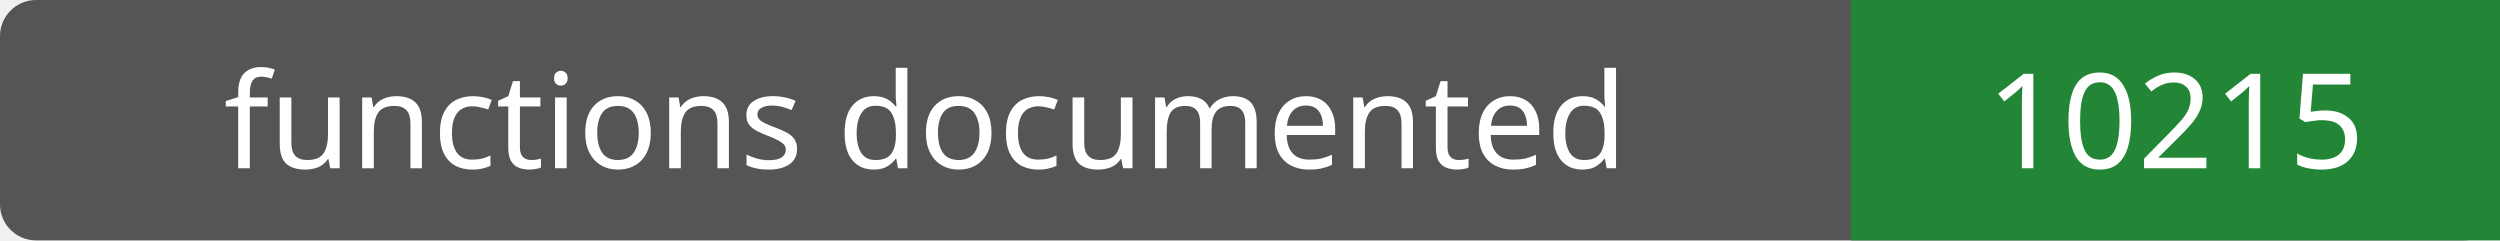
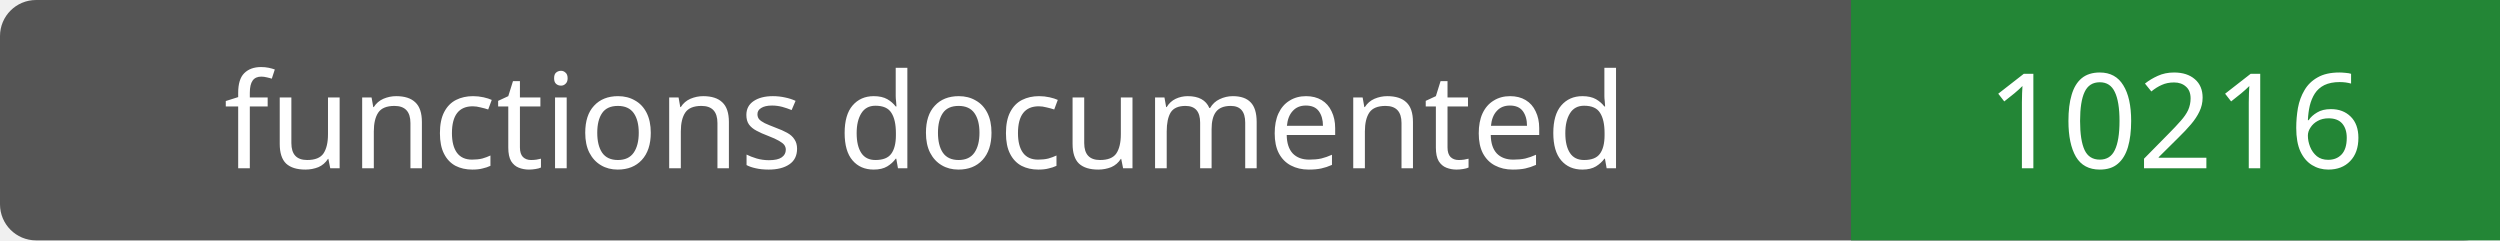
- <svg xmlns="http://www.w3.org/2000/svg" width="208" height="20" role="img" aria-label="functions documented: 10215">
+ <svg xmlns="http://www.w3.org/2000/svg" width="208" height="20" role="img" aria-label="functions documented: 10216">
  <rect width="208" height="20" rx="3" fill="#555" />
  <path fill="#238636" d="M154 0h54v20H154z" />
  <g fill="#fff" text-anchor="middle" font-family="Verdana,sans-serif" font-size="11">
    <text x="77.0" y="14">functions documented</text>
-     <text x="181.0" y="14">10215</text>
+     <text x="181.0" y="14">10216</text>
  </g>
</svg>
